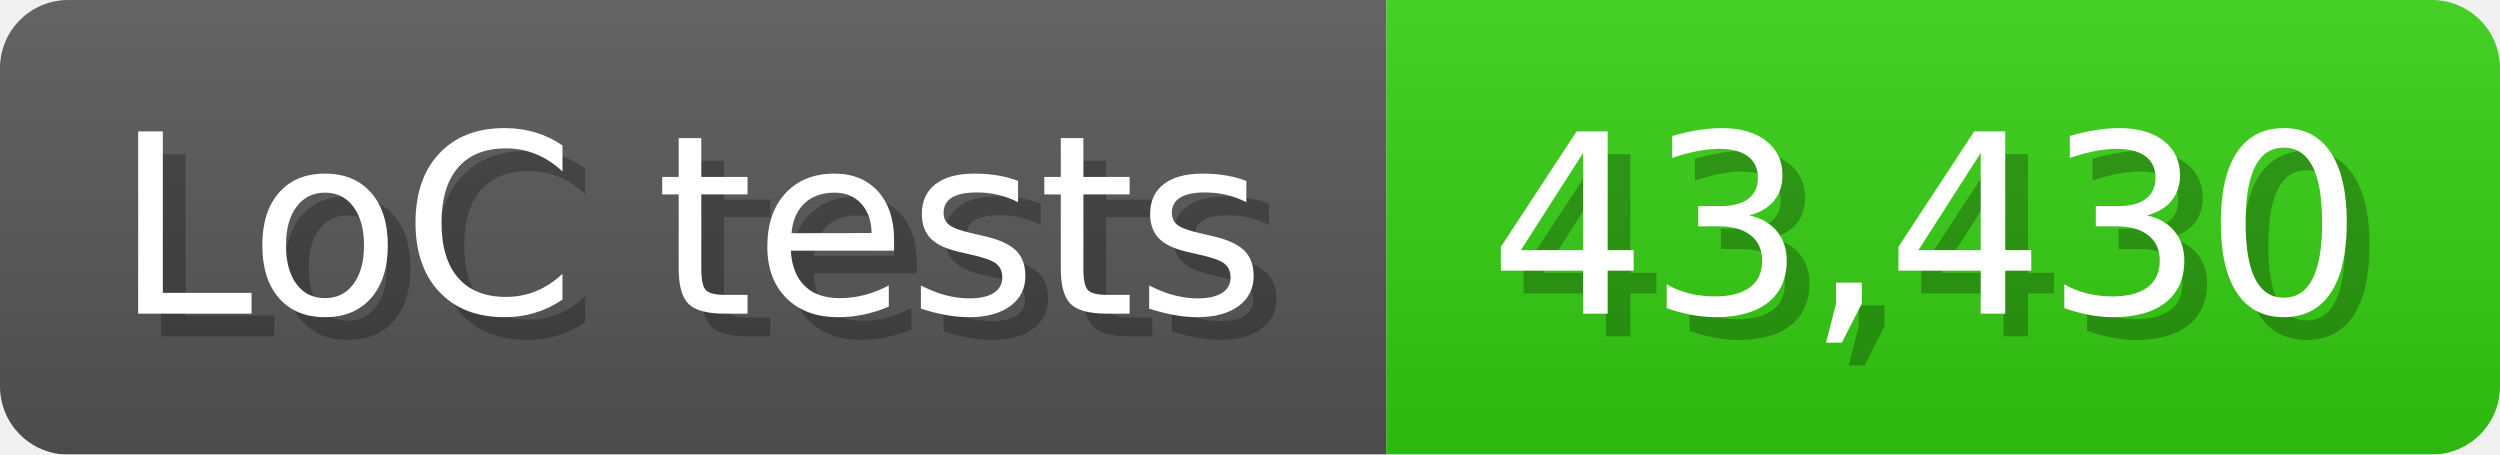
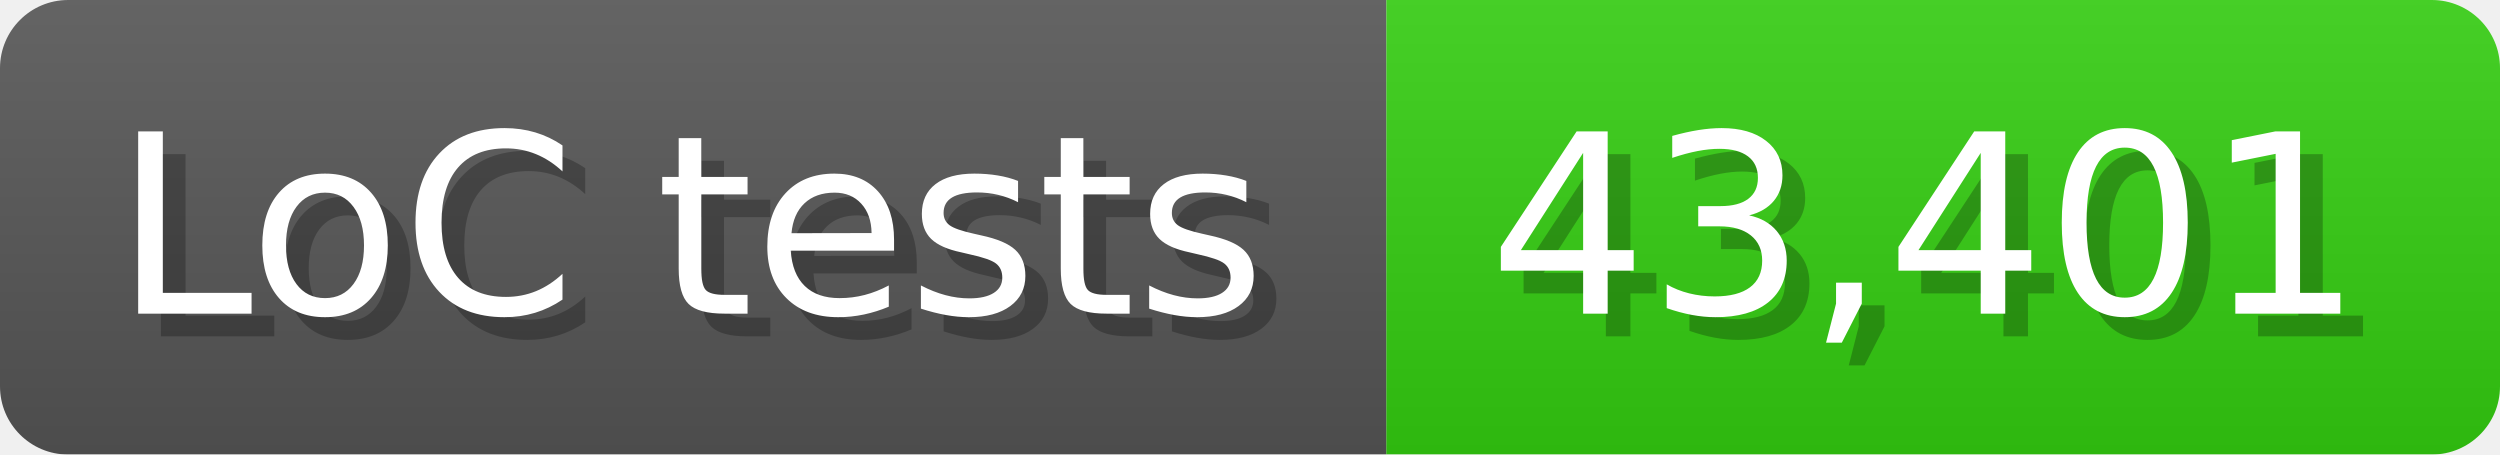
<svg xmlns="http://www.w3.org/2000/svg" width="110" height="20" viewBox="0 0 1100 200">
  <linearGradient id="a" x2="0" y2="100%">
    <stop offset="0" stop-opacity=".1" stop-color="#EEE" />
    <stop offset="1" stop-opacity=".1" />
  </linearGradient>
  <mask id="m">
    <rect width="1100" height="200" rx="30" fill="#FFF" />
  </mask>
  <g mask="url(#m)">
    <rect width="610" height="200" fill="#555" />
    <rect width="490" height="200" fill="#3C1" x="610" />
    <rect width="1100" height="200" fill="url(#a)" />
  </g>
  <g fill="#fff" text-anchor="start" font-family="Verdana,DejaVu Sans,sans-serif" font-size="110">
    <text x="60" y="148" textLength="510" fill="#000" opacity="0.25">LoC tests</text>
    <text x="50" y="138" textLength="510">LoC tests</text>
-     <text x="665" y="148" textLength="390" fill="#000" opacity="0.25">43,430</text>
-     <text x="655" y="138" textLength="390">43,430</text>
+     <text x="665" y="148" textLength="390" fill="#000" opacity="0.25">43,401</text>
+     <text x="655" y="138" textLength="390">43,401</text>
  </g>
</svg>
